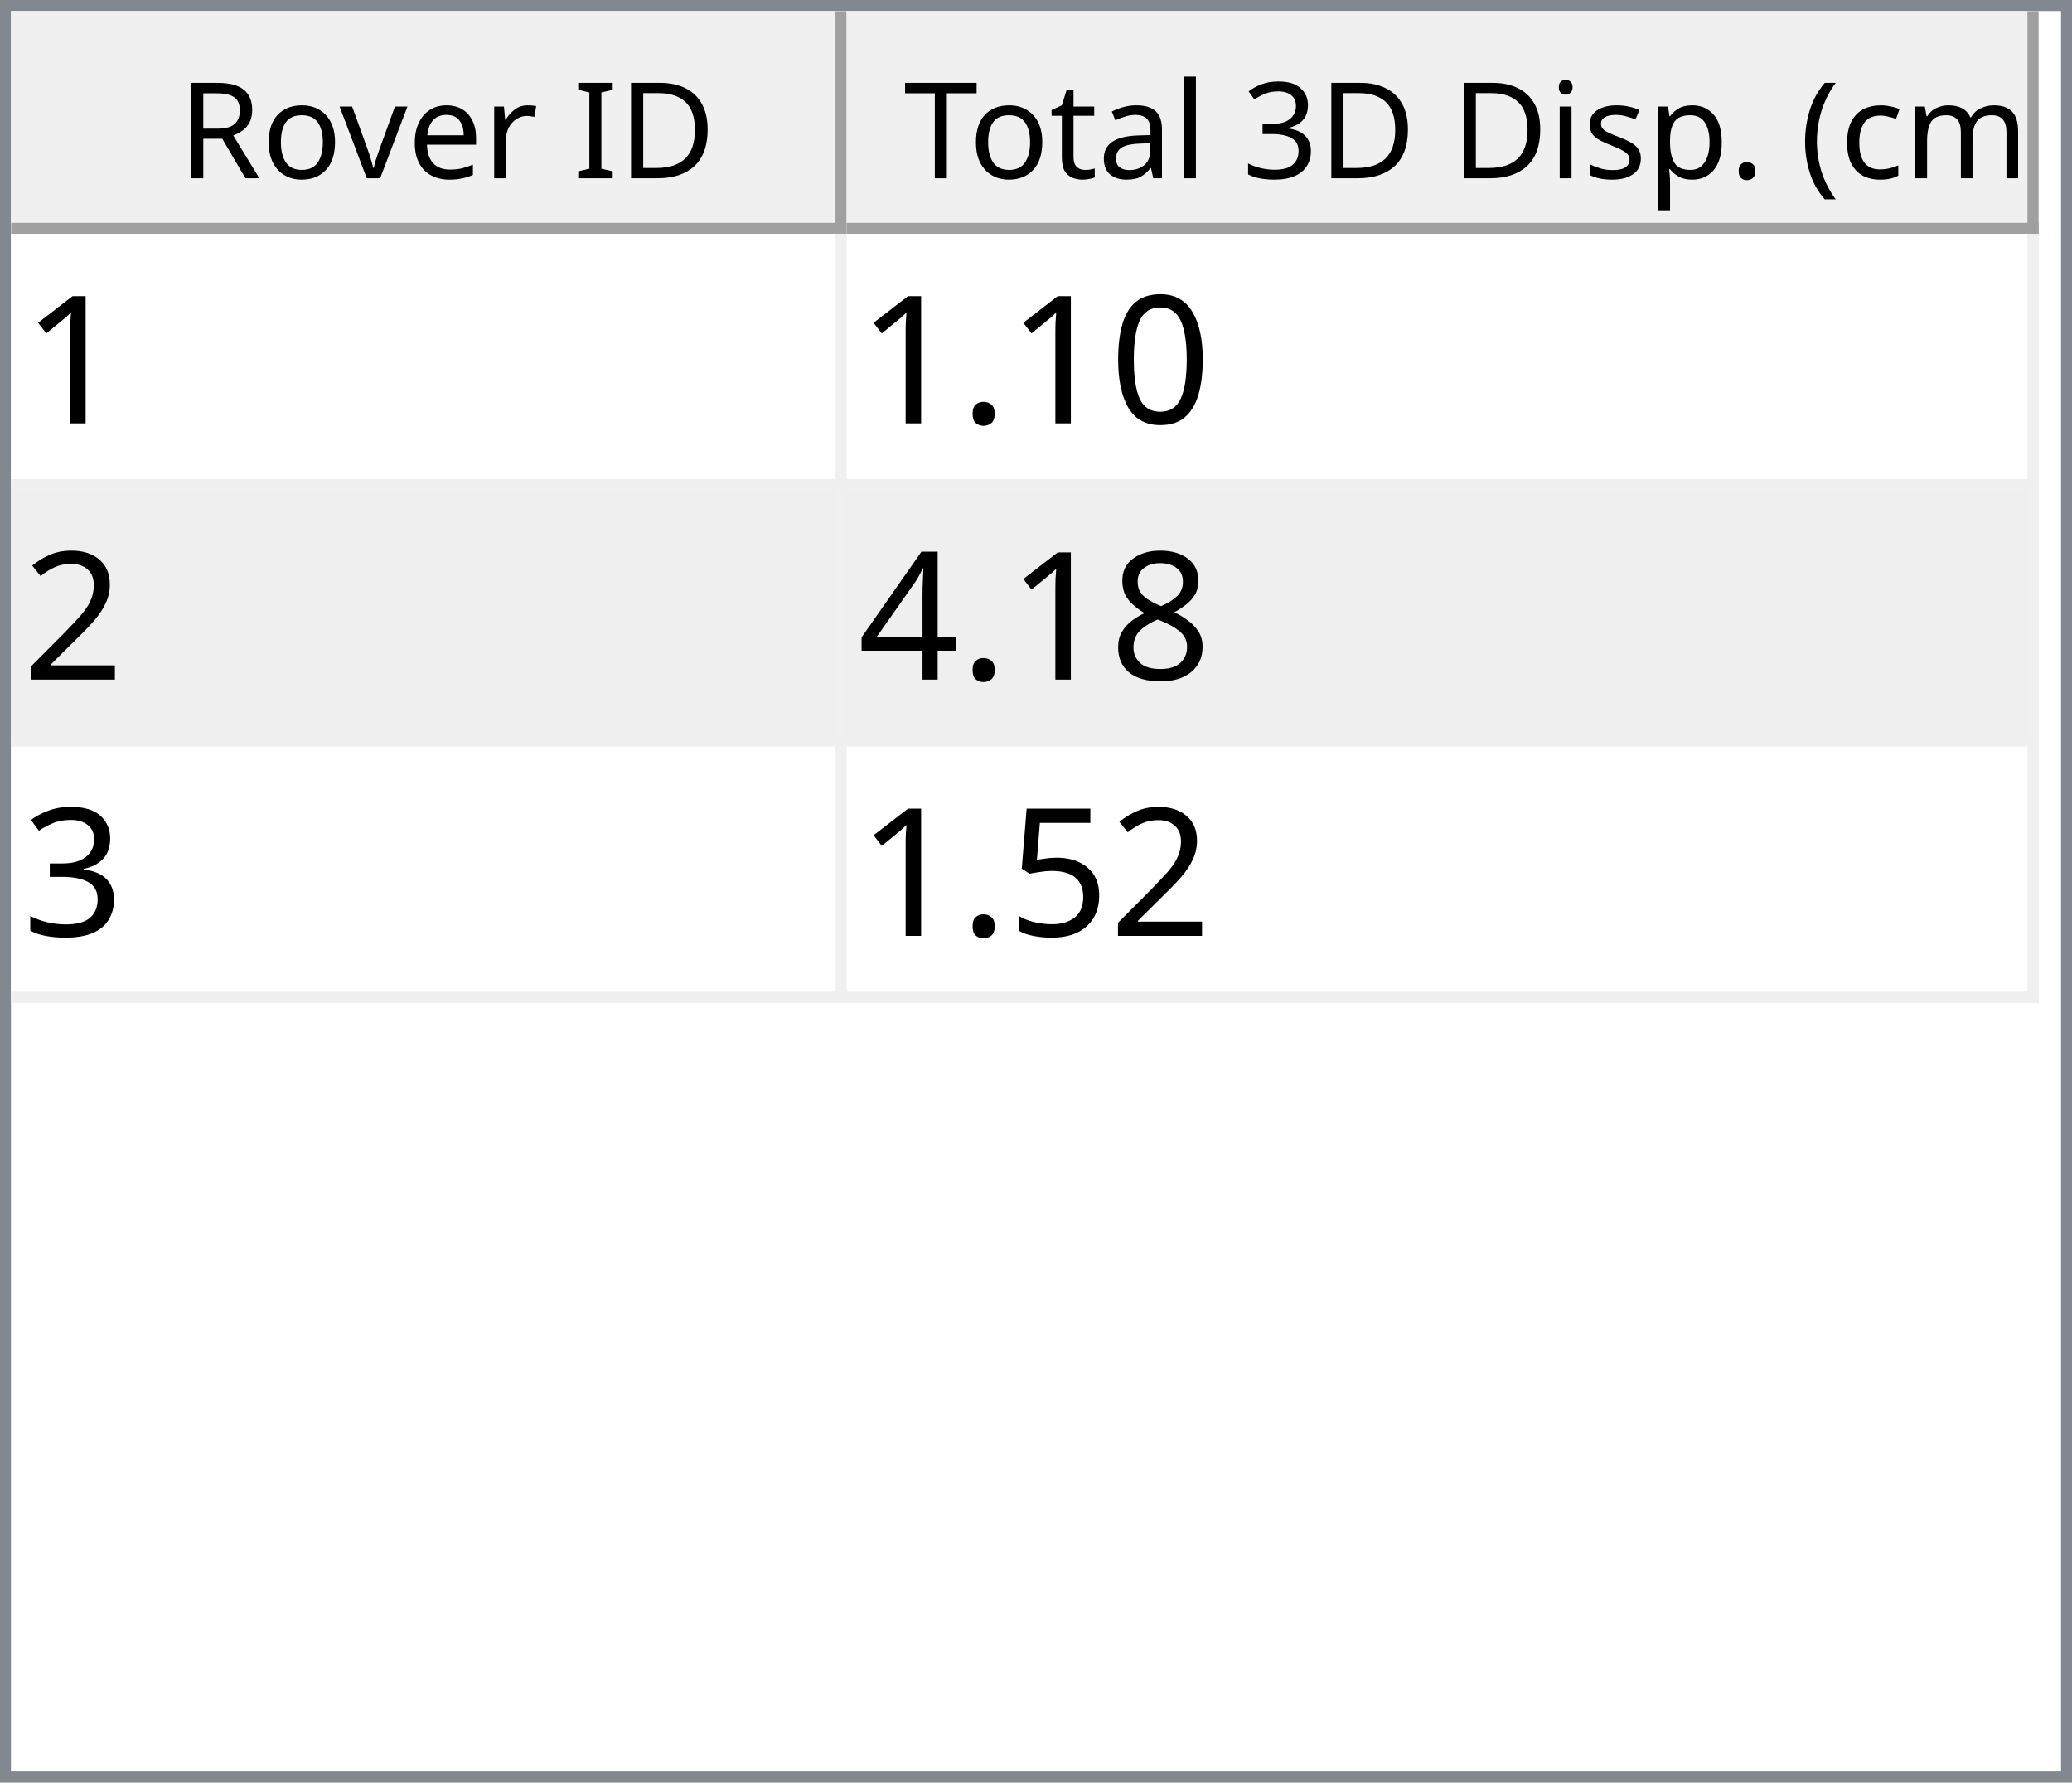
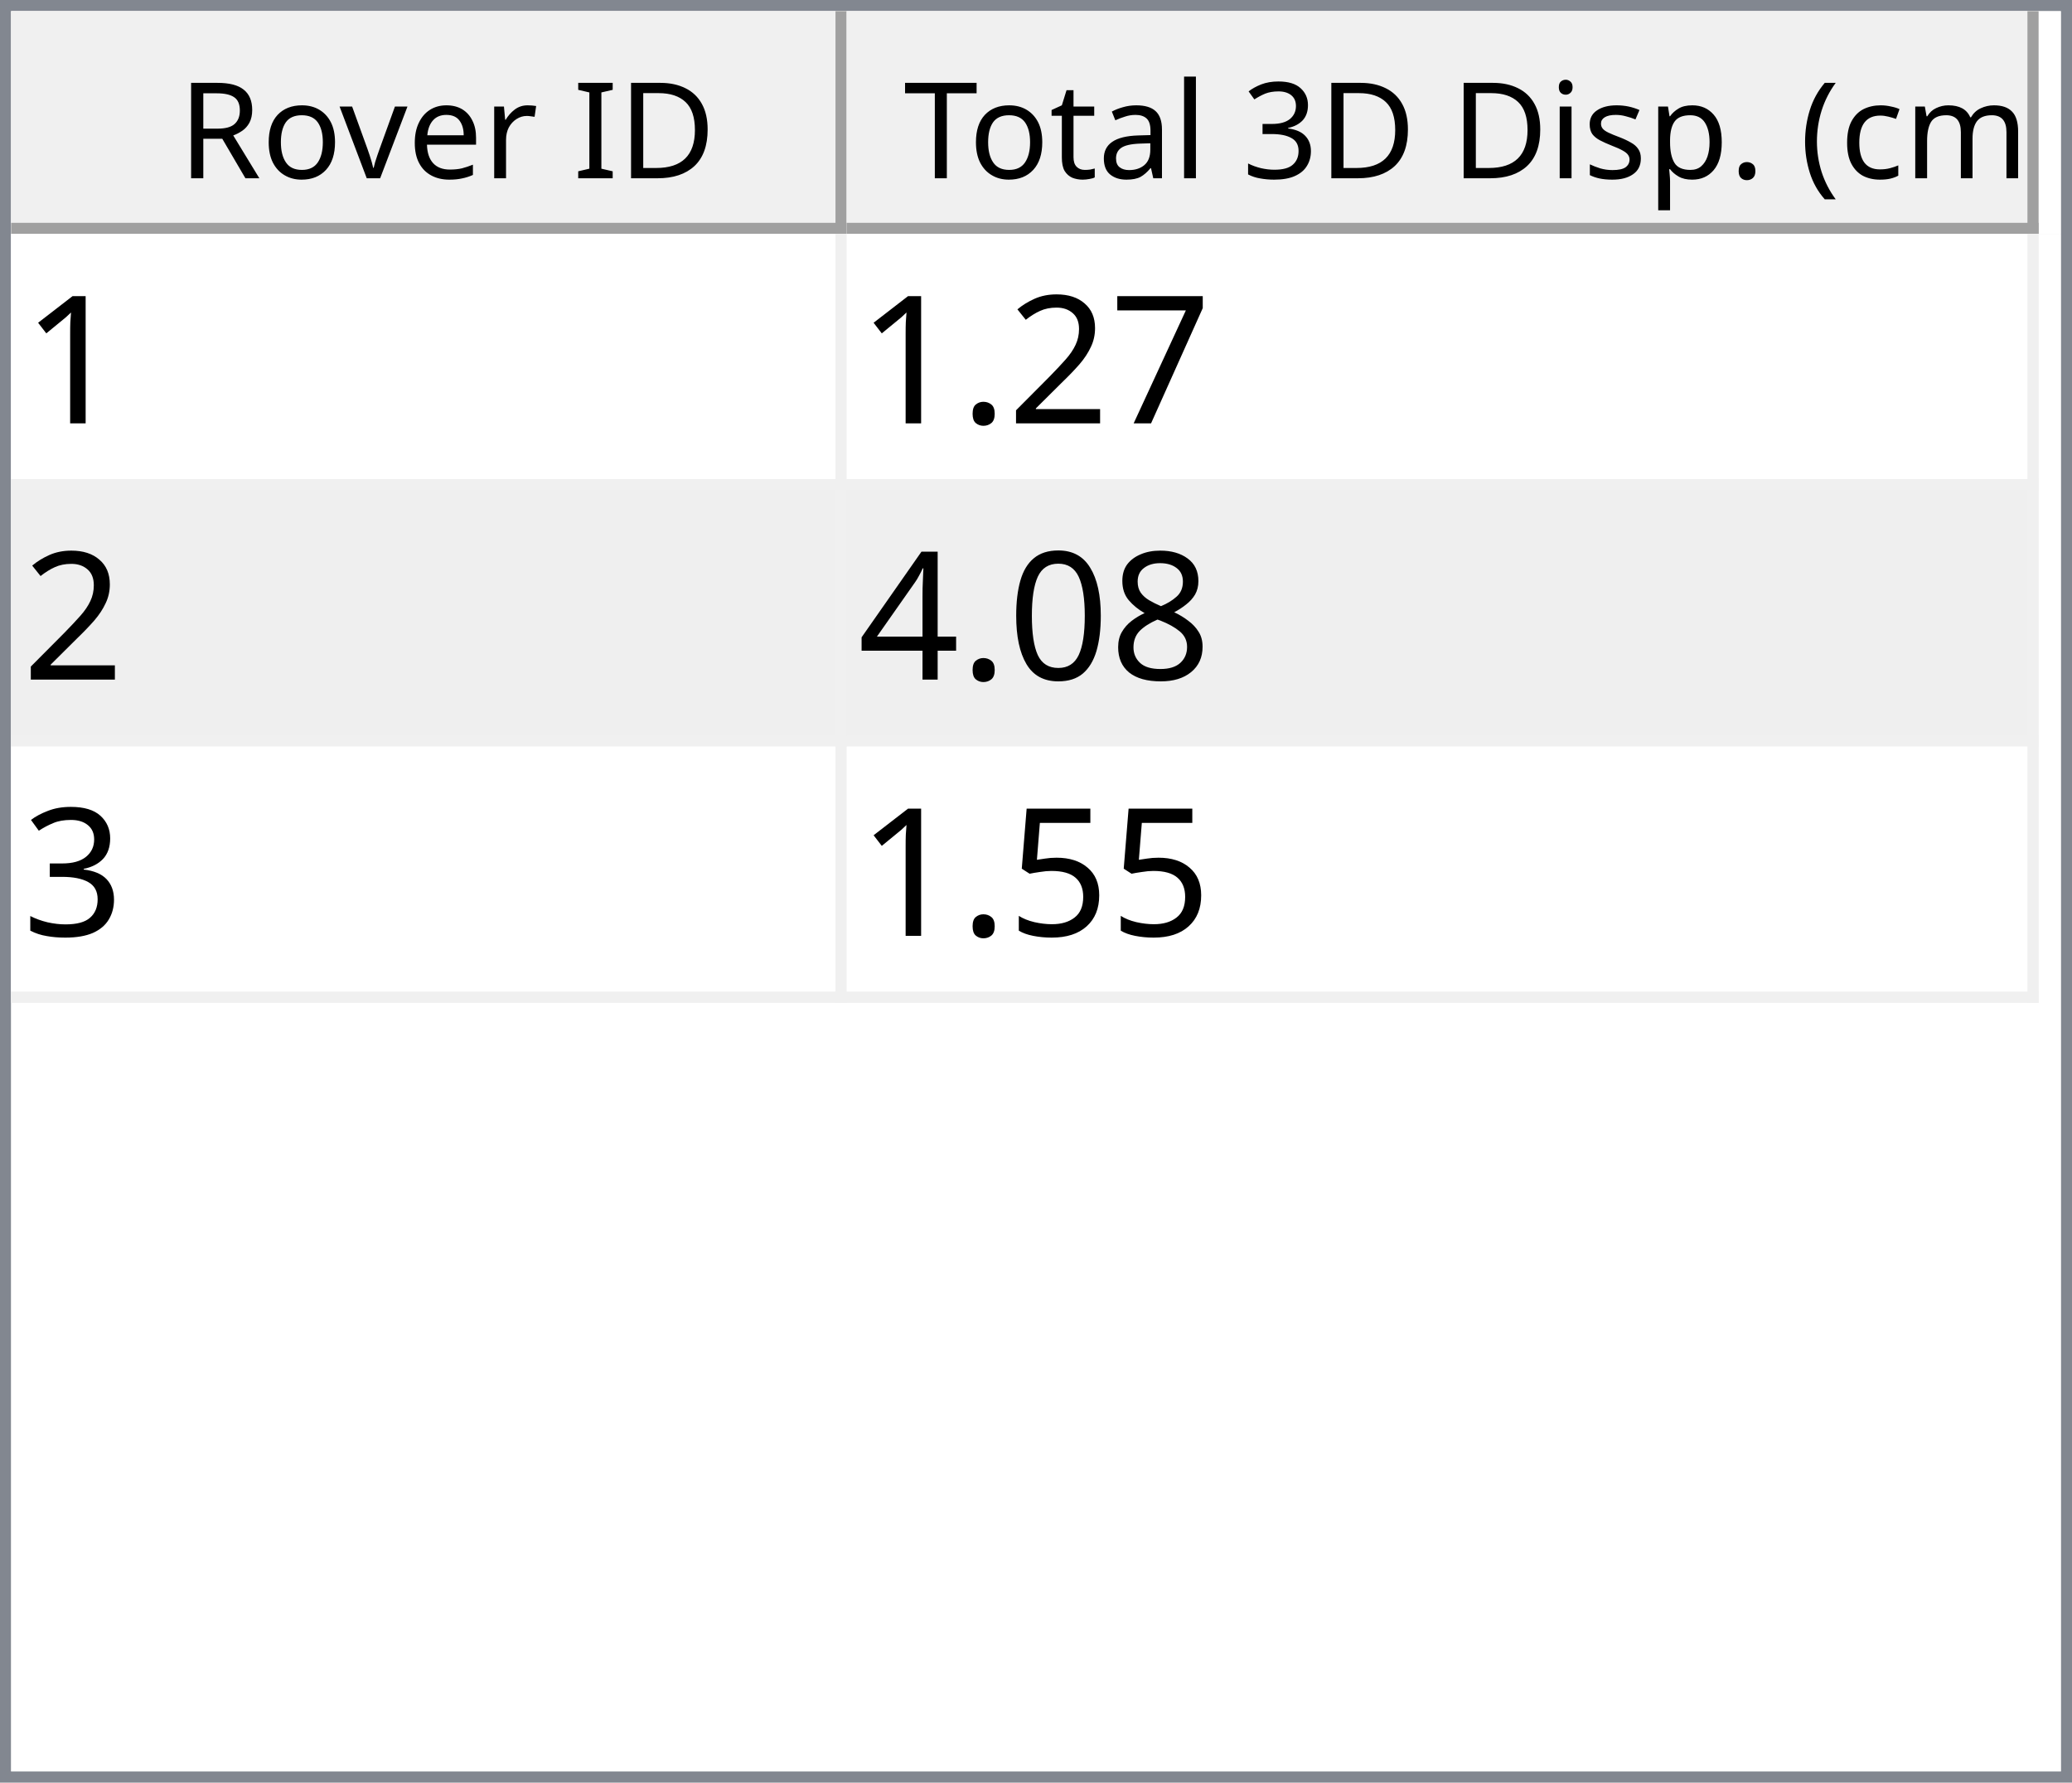
<svg xmlns="http://www.w3.org/2000/svg" style="fill-opacity:1; color-rendering:auto; color-interpolation:auto; text-rendering:auto; stroke:black; stroke-linecap:square; stroke-miterlimit:10; shape-rendering:auto; stroke-opacity:1; fill:black; stroke-dasharray:none; font-weight:normal; stroke-width:1; font-family:'Dialog'; font-style:normal; stroke-linejoin:miter; font-size:12px; stroke-dashoffset:0; image-rendering:auto;" width="186" height="160">
  <defs id="genericDefs" />
  <g>
    <defs id="defs1">
      <clipPath clipPathUnits="userSpaceOnUse" id="clipPath1">
        <path d="M0 0 L186 0 L186 160 L0 160 L0 0 Z" />
      </clipPath>
      <clipPath clipPathUnits="userSpaceOnUse" id="clipPath2">
        <path d="M0 0 L0 160 L186 160 L186 0 Z" />
      </clipPath>
      <clipPath clipPathUnits="userSpaceOnUse" id="clipPath3">
        <path d="M0 0 L0 20 L184 20 L184 0 Z" />
      </clipPath>
      <clipPath clipPathUnits="userSpaceOnUse" id="clipPath4">
        <path d="M0 0 L0 20 L75 20 L75 0 Z" />
      </clipPath>
      <clipPath clipPathUnits="userSpaceOnUse" id="clipPath5">
        <path d="M1 1 L1 19 L74 19 L74 1 Z" />
      </clipPath>
      <clipPath clipPathUnits="userSpaceOnUse" id="clipPath6">
        <path d="M0 0 L0 18 L73 18 L73 0 Z" />
      </clipPath>
      <clipPath clipPathUnits="userSpaceOnUse" id="clipPath7">
        <path d="M-0.5 -0.5 L-0.5 19.5 L74.5 19.5 L74.5 -0.5 Z" />
      </clipPath>
      <clipPath clipPathUnits="userSpaceOnUse" id="clipPath8">
        <path d="M0 0 L0 20 L107 20 L107 0 Z" />
      </clipPath>
      <clipPath clipPathUnits="userSpaceOnUse" id="clipPath9">
        <path d="M1 1 L1 19 L106 19 L106 1 Z" />
      </clipPath>
      <clipPath clipPathUnits="userSpaceOnUse" id="clipPath10">
        <path d="M0 0 L0 18 L105 18 L105 0 Z" />
      </clipPath>
      <clipPath clipPathUnits="userSpaceOnUse" id="clipPath11">
        <path d="M-0.5 -0.5 L-0.5 19.5 L106.5 19.5 L106.5 -0.5 Z" />
      </clipPath>
      <clipPath clipPathUnits="userSpaceOnUse" id="clipPath12">
        <path d="M0 0 L0 138 L184 138 L184 0 Z" />
      </clipPath>
      <clipPath clipPathUnits="userSpaceOnUse" id="clipPath13">
        <path d="M0 0 L0 69 L182 69 L182 0 Z" />
      </clipPath>
      <clipPath clipPathUnits="userSpaceOnUse" id="clipPath14">
        <path d="M-0.5 -0.5 L-0.5 68.5 L181.5 68.5 L181.5 -0.5 Z" />
      </clipPath>
      <clipPath clipPathUnits="userSpaceOnUse" id="clipPath15">
        <path d="M0 0 L0 22 L74 22 L74 0 Z" />
      </clipPath>
      <clipPath clipPathUnits="userSpaceOnUse" id="clipPath16">
        <path d="M0 0 L0 22 L106 22 L106 0 Z" />
      </clipPath>
      <font horiz-adv-x="64.551" id="font1">
        <font-face ascent="107.91" descent="25.098" units-per-em="100" style="font-style:normal; font-family:Segoe UI; font-weight:normal;" />
        <missing-glyph horiz-adv-x="64.551" d="M8.109 0 L8.109 68.266 L56.453 68.266 L56.453 0 L8.109 0 ZM15.328 7.234 L49.219 7.234 L49.219 61.031 L15.328 61.031 L15.328 7.234 Z" />
        <glyph unicode="D" horiz-adv-x="70.117" d="M9.188 0 L9.188 70.016 L28.516 70.016 Q65.531 70.016 65.531 35.891 Q65.531 19.672 55.25 9.836 Q44.969 0 27.734 0 L9.188 0 ZM17.391 62.594 L17.391 7.422 L27.828 7.422 Q41.609 7.422 49.273 14.797 Q56.938 22.172 56.938 35.688 Q56.938 62.594 28.328 62.594 L17.391 62.594 Z" />
        <glyph unicode="I" horiz-adv-x="26.611" d="M17.391 0 L9.188 0 L9.188 70.016 L17.391 70.016 L17.391 0 Z" />
        <glyph unicode=" " horiz-adv-x="27.393" d="" />
        <glyph unicode="r" horiz-adv-x="34.766" d="M34.188 41.891 Q32.078 43.5 28.125 43.5 Q23 43.5 19.555 38.672 Q16.109 33.844 16.109 25.484 L16.109 0 L8.109 0 L8.109 50 L16.109 50 L16.109 39.703 L16.312 39.703 Q18.016 44.969 21.531 47.922 Q25.047 50.875 29.391 50.875 Q32.516 50.875 34.188 50.203 L34.188 41.891 Z" />
        <glyph unicode="e" horiz-adv-x="52.295" d="M48.297 23 L12.984 23 Q13.188 14.656 17.484 10.109 Q21.781 5.562 29.297 5.562 Q37.75 5.562 44.828 11.141 L44.828 3.609 Q38.234 -1.172 27.391 -1.172 Q16.797 -1.172 10.742 5.641 Q4.688 12.453 4.688 24.812 Q4.688 36.469 11.305 43.82 Q17.922 51.172 27.734 51.172 Q37.547 51.172 42.922 44.828 Q48.297 38.484 48.297 27.203 L48.297 23 ZM40.094 29.781 Q40.047 36.719 36.75 40.578 Q33.453 44.438 27.594 44.438 Q21.922 44.438 17.969 40.383 Q14.016 36.328 13.094 29.781 L40.094 29.781 Z" />
        <glyph unicode="v" horiz-adv-x="47.9" d="M47.406 50 L27.484 0 L19.625 0 L0.688 50 L9.469 50 L22.172 13.672 Q23.578 9.672 23.922 6.688 L24.125 6.688 Q24.609 10.453 25.688 13.484 L38.969 50 L47.406 50 Z" />
        <glyph unicode="o" horiz-adv-x="58.594" d="M29 -1.172 Q17.922 -1.172 11.305 5.836 Q4.688 12.844 4.688 24.422 Q4.688 37.016 11.57 44.094 Q18.453 51.172 30.172 51.172 Q41.359 51.172 47.633 44.289 Q53.906 37.406 53.906 25.203 Q53.906 13.234 47.141 6.031 Q40.375 -1.172 29 -1.172 ZM29.594 44.438 Q21.875 44.438 17.383 39.188 Q12.891 33.938 12.891 24.703 Q12.891 15.828 17.43 10.695 Q21.969 5.562 29.594 5.562 Q37.359 5.562 41.531 10.594 Q45.703 15.625 45.703 24.906 Q45.703 34.281 41.531 39.359 Q37.359 44.438 29.594 44.438 Z" />
        <glyph unicode="R" horiz-adv-x="59.814" d="M59.375 0 L49.609 0 L37.891 19.625 Q36.281 22.359 34.766 24.289 Q33.25 26.219 31.664 27.438 Q30.078 28.656 28.25 29.219 Q26.422 29.781 24.125 29.781 L17.391 29.781 L17.391 0 L9.188 0 L9.188 70.016 L30.078 70.016 Q34.672 70.016 38.555 68.867 Q42.438 67.719 45.289 65.375 Q48.141 63.031 49.758 59.547 Q51.375 56.062 51.375 51.375 Q51.375 47.703 50.273 44.656 Q49.172 41.609 47.148 39.211 Q45.125 36.812 42.266 35.133 Q39.406 33.453 35.844 32.516 L35.844 32.328 Q37.594 31.547 38.891 30.547 Q40.188 29.547 41.359 28.18 Q42.531 26.812 43.68 25.078 Q44.828 23.344 46.234 21.047 L59.375 0 ZM17.391 62.594 L17.391 37.203 L28.516 37.203 Q31.594 37.203 34.203 38.133 Q36.812 39.062 38.719 40.797 Q40.625 42.531 41.703 45.047 Q42.781 47.562 42.781 50.688 Q42.781 56.297 39.141 59.445 Q35.5 62.594 28.609 62.594 L17.391 62.594 Z" />
        <glyph unicode=")" horiz-adv-x="30.176" d="M8.297 -15.922 L1.172 -15.922 Q16.406 2.344 16.406 26.812 Q16.406 51.469 1.078 70.016 L8.297 70.016 Q23.531 52.156 23.531 26.703 Q23.531 1.375 8.297 -15.922 Z" />
        <glyph unicode="m" horiz-adv-x="86.133" d="M79.109 0 L71.094 0 L71.094 28.719 Q71.094 37.016 68.531 40.727 Q65.969 44.438 59.906 44.438 Q54.781 44.438 51.195 39.75 Q47.609 35.062 47.609 28.516 L47.609 0 L39.594 0 L39.594 29.688 Q39.594 44.438 28.219 44.438 Q22.953 44.438 19.531 40.016 Q16.109 35.594 16.109 28.516 L16.109 0 L8.109 0 L8.109 50 L16.109 50 L16.109 42.094 L16.312 42.094 Q21.625 51.172 31.844 51.172 Q36.969 51.172 40.773 48.312 Q44.578 45.453 46 40.828 Q51.562 51.172 62.594 51.172 Q79.109 51.172 79.109 30.812 L79.109 0 Z" />
        <glyph unicode="c" horiz-adv-x="46.191" d="M42.188 2.297 Q36.422 -1.172 28.516 -1.172 Q17.828 -1.172 11.258 5.789 Q4.688 12.75 4.688 23.828 Q4.688 36.188 11.766 43.68 Q18.844 51.172 30.672 51.172 Q37.25 51.172 42.281 48.734 L42.281 40.531 Q36.719 44.438 30.375 44.438 Q22.703 44.438 17.797 38.945 Q12.891 33.453 12.891 24.516 Q12.891 15.719 17.508 10.641 Q22.125 5.562 29.891 5.562 Q36.422 5.562 42.188 9.906 L42.188 2.297 Z" />
        <glyph unicode="(" horiz-adv-x="30.176" d="M29.109 -15.922 L21.969 -15.922 Q6.844 1.375 6.844 26.703 Q6.844 52.156 21.969 70.016 L29.203 70.016 Q13.875 51.469 13.875 26.812 Q13.875 2.344 29.109 -15.922 Z" />
        <glyph unicode="." horiz-adv-x="21.68" d="M10.891 -1.078 Q8.641 -1.078 7.055 0.539 Q5.469 2.156 5.469 4.391 Q5.469 6.641 7.055 8.273 Q8.641 9.906 10.891 9.906 Q13.188 9.906 14.797 8.273 Q16.406 6.641 16.406 4.391 Q16.406 2.156 14.797 0.539 Q13.188 -1.078 10.891 -1.078 Z" />
        <glyph unicode="p" horiz-adv-x="58.789" d="M16.312 7.234 L16.109 7.234 L16.109 -23 L8.109 -23 L8.109 50 L16.109 50 L16.109 41.219 L16.312 41.219 Q22.219 51.172 33.594 51.172 Q43.266 51.172 48.688 44.461 Q54.109 37.75 54.109 26.469 Q54.109 13.922 48 6.375 Q41.891 -1.172 31.297 -1.172 Q21.578 -1.172 16.312 7.234 ZM16.109 27.391 L16.109 20.406 Q16.109 14.203 20.141 9.883 Q24.172 5.562 30.375 5.562 Q37.641 5.562 41.773 11.133 Q45.906 16.703 45.906 26.609 Q45.906 34.969 42.047 39.703 Q38.188 44.438 31.594 44.438 Q24.609 44.438 20.359 39.578 Q16.109 34.719 16.109 27.391 Z" />
        <glyph unicode="s" horiz-adv-x="42.432" d="M5.078 1.812 L5.078 10.406 Q11.625 5.562 19.484 5.562 Q30.031 5.562 30.031 12.594 Q30.031 14.594 29.125 15.992 Q28.219 17.391 26.68 18.461 Q25.141 19.531 23.07 20.383 Q21 21.234 18.609 22.172 Q15.281 23.484 12.766 24.828 Q10.25 26.172 8.57 27.859 Q6.891 29.547 6.031 31.695 Q5.172 33.844 5.172 36.719 Q5.172 40.234 6.789 42.945 Q8.406 45.656 11.086 47.484 Q13.766 49.312 17.211 50.242 Q20.656 51.172 24.312 51.172 Q30.812 51.172 35.938 48.922 L35.938 40.828 Q30.422 44.438 23.25 44.438 Q21 44.438 19.195 43.922 Q17.391 43.406 16.094 42.477 Q14.797 41.547 14.086 40.258 Q13.375 38.969 13.375 37.406 Q13.375 35.453 14.086 34.133 Q14.797 32.812 16.164 31.789 Q17.531 30.766 19.484 29.938 Q21.438 29.109 23.922 28.125 Q27.25 26.859 29.883 25.516 Q32.516 24.172 34.375 22.484 Q36.234 20.797 37.234 18.602 Q38.234 16.406 38.234 13.375 Q38.234 9.672 36.602 6.938 Q34.969 4.203 32.234 2.398 Q29.5 0.594 25.93 -0.289 Q22.359 -1.172 18.453 -1.172 Q10.75 -1.172 5.078 1.812 Z" />
        <glyph unicode="i" horiz-adv-x="24.219" d="M12.203 62.703 Q10.062 62.703 8.547 64.164 Q7.031 65.625 7.031 67.875 Q7.031 70.125 8.547 71.609 Q10.062 73.094 12.203 73.094 Q14.406 73.094 15.945 71.609 Q17.484 70.125 17.484 67.875 Q17.484 65.719 15.945 64.211 Q14.406 62.703 12.203 62.703 ZM16.109 0 L8.109 0 L8.109 50 L16.109 50 L16.109 0 Z" />
        <glyph unicode="3" horiz-adv-x="53.906" d="M46.531 19.828 Q46.531 15.094 44.75 11.211 Q42.969 7.328 39.719 4.57 Q36.469 1.812 31.93 0.297 Q27.391 -1.219 21.922 -1.219 Q11.922 -1.219 6 2.594 L6 11.188 Q13.094 5.609 22.219 5.609 Q25.875 5.609 28.828 6.539 Q31.781 7.469 33.906 9.227 Q36.031 10.984 37.18 13.477 Q38.328 15.969 38.328 19.094 Q38.328 32.812 18.797 32.812 L12.984 32.812 L12.984 39.594 L18.5 39.594 Q35.797 39.594 35.797 52.484 Q35.797 64.406 22.609 64.406 Q15.188 64.406 8.688 59.422 L8.688 67.188 Q15.375 71.188 24.609 71.188 Q29 71.188 32.57 69.969 Q36.141 68.75 38.68 66.555 Q41.219 64.359 42.609 61.281 Q44 58.203 44 54.5 Q44 40.672 30.031 36.719 L30.031 36.531 Q33.594 36.141 36.625 34.797 Q39.656 33.453 41.852 31.305 Q44.047 29.156 45.289 26.25 Q46.531 23.344 46.531 19.828 Z" />
        <glyph unicode="l" horiz-adv-x="24.219" d="M16.109 0 L8.109 0 L8.109 74.031 L16.109 74.031 L16.109 0 Z" />
        <glyph unicode="a" horiz-adv-x="50.879" d="M43.891 0 L35.891 0 L35.891 7.812 L35.688 7.812 Q30.469 -1.172 20.312 -1.172 Q12.844 -1.172 8.617 2.781 Q4.391 6.734 4.391 13.281 Q4.391 27.297 20.906 29.594 L35.891 31.688 Q35.891 44.438 25.594 44.438 Q16.547 44.438 9.281 38.281 L9.281 46.484 Q16.656 51.172 26.266 51.172 Q43.891 51.172 43.891 32.516 L43.891 0 ZM35.891 25.297 L23.828 23.641 Q18.266 22.859 15.43 20.875 Q12.594 18.891 12.594 13.875 Q12.594 10.203 15.211 7.883 Q17.828 5.562 22.172 5.562 Q28.125 5.562 32.008 9.742 Q35.891 13.922 35.891 20.312 L35.891 25.297 Z" />
        <glyph unicode="t" horiz-adv-x="33.887" d="M31.297 0.484 Q28.469 -1.078 23.828 -1.078 Q10.688 -1.078 10.688 13.578 L10.688 43.172 L2.094 43.172 L2.094 50 L10.688 50 L10.688 62.203 L18.703 64.797 L18.703 50 L31.297 50 L31.297 43.172 L18.703 43.172 L18.703 14.984 Q18.703 9.969 20.414 7.82 Q22.125 5.672 26.078 5.672 Q29.109 5.672 31.297 7.328 L31.297 0.484 Z" />
        <glyph unicode="T" horiz-adv-x="52.393" d="M50.594 62.594 L30.375 62.594 L30.375 0 L22.172 0 L22.172 62.594 L2 62.594 L2 70.016 L50.594 70.016 L50.594 62.594 Z" />
      </font>
      <font horiz-adv-x="75.0" id="font2">
        <font-face ascent="100.537" descent="21.973" units-per-em="100" style="font-style:normal; font-family:sans-serif; font-weight:normal;" />
        <missing-glyph horiz-adv-x="75.0" d="M12.5 0 L12.5 62.5 L62.5 62.5 L62.5 0 L12.5 0 ZM14.062 1.562 L60.938 1.562 L60.938 60.938 L14.062 60.938 L14.062 1.562 Z" />
        <glyph unicode="1" horiz-adv-x="55.615" d="M37.25 0 L28.469 0 L28.469 56 Q25.297 52.984 20.141 49.953 Q14.984 46.922 10.891 45.406 L10.891 53.906 Q18.266 57.375 23.781 62.305 Q29.297 67.234 31.594 71.875 L37.25 71.875 L37.25 0 Z" />
+         <glyph unicode="7" horiz-adv-x="55.615" d="M4.734 62.203 L4.734 70.656 L51.078 70.656 L51.078 63.812 Q44.234 56.547 37.523 44.484 Q30.812 32.422 27.156 19.672 Q24.516 10.688 23.781 0 L14.75 0 Q14.891 8.453 18.062 20.414 Q21.234 32.375 27.172 43.484 Q33.109 54.594 39.797 62.203 L4.734 62.203 Z" />
+         <glyph unicode="2" horiz-adv-x="55.615" d="M50.344 8.453 L50.344 0 L3.031 0 Q2.938 3.172 4.047 6.109 Q5.859 10.938 9.836 15.625 Q13.812 20.312 21.344 26.469 Q33.016 36.031 37.117 41.625 Q41.219 47.219 41.219 52.203 Q41.219 57.422 37.477 61.008 Q33.734 64.594 27.734 64.594 Q21.391 64.594 17.578 60.789 Q13.766 56.984 13.719 50.25 L4.688 51.172 Q5.609 61.281 11.664 66.578 Q17.719 71.875 27.938 71.875 Q38.234 71.875 44.242 66.164 Q50.25 60.453 50.25 52 Q50.25 47.703 48.492 43.555 Q46.734 39.406 42.656 34.812 Q38.578 30.219 29.109 22.219 Q21.188 15.578 18.945 13.211 Q16.703 10.844 15.234 8.453 L50.344 8.453 Z" />
+         <glyph unicode="." horiz-adv-x="27.783" d="M9.078 0 L9.078 10.016 L19.094 10.016 L19.094 0 L9.078 0 Z" />
+         <glyph unicode="8" horiz-adv-x="55.615" d="M17.672 38.812 Q12.203 40.828 9.57 44.539 Q6.938 48.25 6.938 53.422 Q6.938 61.234 12.555 66.555 Q18.172 71.875 27.484 71.875 Q36.859 71.875 42.578 66.43 Q48.297 60.984 48.297 53.172 Q48.297 48.188 45.68 44.508 Q43.062 40.828 37.75 38.812 Q44.344 36.672 47.781 31.883 Q51.219 27.094 51.219 20.453 Q51.219 11.281 44.727 5.031 Q38.234 -1.219 27.641 -1.219 Q17.047 -1.219 10.547 5.055 Q4.047 11.328 4.047 20.703 Q4.047 27.688 7.594 32.398 Q11.141 37.109 17.672 38.812 ZM15.922 53.719 Q15.922 48.641 19.195 45.414 Q22.469 42.188 27.688 42.188 Q32.766 42.188 36.016 45.383 Q39.266 48.578 39.266 53.219 Q39.266 58.062 35.914 61.359 Q32.562 64.656 27.594 64.656 Q22.562 64.656 19.242 61.43 Q15.922 58.203 15.922 53.719 ZM13.094 20.656 Q13.094 16.891 14.875 13.375 Q16.656 9.859 20.172 7.93 Q23.688 6 27.734 6 Q34.031 6 38.133 10.055 Q42.234 14.109 42.234 20.359 Q42.234 26.703 38.016 30.859 Q33.797 35.016 27.438 35.016 Q21.234 35.016 17.164 30.914 Q13.094 26.812 13.094 20.656 Z" />
        <glyph unicode="0" horiz-adv-x="55.615" d="M4.156 35.297 Q4.156 48 6.766 55.742 Q9.375 63.484 14.523 67.68 Q19.672 71.875 27.484 71.875 Q33.25 71.875 37.594 69.555 Q41.938 67.234 44.773 62.867 Q47.609 58.5 49.219 52.227 Q50.828 45.953 50.828 35.297 Q50.828 22.703 48.242 14.969 Q45.656 7.234 40.508 3.008 Q35.359 -1.219 27.484 -1.219 Q17.141 -1.219 11.234 6.203 Q4.156 15.141 4.156 35.297 ZM13.188 35.297 Q13.188 17.672 17.312 11.836 Q21.438 6 27.484 6 Q33.547 6 37.672 11.859 Q41.797 17.719 41.797 35.297 Q41.797 52.984 37.672 58.789 Q33.547 64.594 27.391 64.594 Q21.344 64.594 17.719 59.469 Q13.188 52.938 13.188 35.297 Z" />
-         <glyph unicode="." horiz-adv-x="27.783" d="M9.078 0 L9.078 10.016 L19.094 10.016 L19.094 0 L9.078 0 Z" />
-         <glyph unicode="2" horiz-adv-x="55.615" d="M50.344 8.453 L50.344 0 L3.031 0 Q2.938 3.172 4.047 6.109 Q5.859 10.938 9.836 15.625 Q13.812 20.312 21.344 26.469 Q33.016 36.031 37.117 41.625 Q41.219 47.219 41.219 52.203 Q41.219 57.422 37.477 61.008 Q33.734 64.594 27.734 64.594 Q21.391 64.594 17.578 60.789 Q13.766 56.984 13.719 50.25 L4.688 51.172 Q5.609 61.281 11.664 66.578 Q17.719 71.875 27.938 71.875 Q38.234 71.875 44.242 66.164 Q50.25 60.453 50.25 52 Q50.25 47.703 48.492 43.555 Q46.734 39.406 42.656 34.812 Q38.578 30.219 29.109 22.219 Q21.188 15.578 18.945 13.211 Q16.703 10.844 15.234 8.453 L50.344 8.453 Z" />
-         <glyph unicode="8" horiz-adv-x="55.615" d="M17.672 38.812 Q12.203 40.828 9.57 44.539 Q6.938 48.25 6.938 53.422 Q6.938 61.234 12.555 66.555 Q18.172 71.875 27.484 71.875 Q36.859 71.875 42.578 66.43 Q48.297 60.984 48.297 53.172 Q48.297 48.188 45.68 44.508 Q43.062 40.828 37.75 38.812 Q44.344 36.672 47.781 31.883 Q51.219 27.094 51.219 20.453 Q51.219 11.281 44.727 5.031 Q38.234 -1.219 27.641 -1.219 Q17.047 -1.219 10.547 5.055 Q4.047 11.328 4.047 20.703 Q4.047 27.688 7.594 32.398 Q11.141 37.109 17.672 38.812 ZM15.922 53.719 Q15.922 48.641 19.195 45.414 Q22.469 42.188 27.688 42.188 Q32.766 42.188 36.016 45.383 Q39.266 48.578 39.266 53.219 Q39.266 58.062 35.914 61.359 Q32.562 64.656 27.594 64.656 Q22.562 64.656 19.242 61.43 Q15.922 58.203 15.922 53.719 ZM13.094 20.656 Q13.094 16.891 14.875 13.375 Q16.656 9.859 20.172 7.93 Q23.688 6 27.734 6 Q34.031 6 38.133 10.055 Q42.234 14.109 42.234 20.359 Q42.234 26.703 38.016 30.859 Q33.797 35.016 27.438 35.016 Q21.234 35.016 17.164 30.914 Q13.094 26.812 13.094 20.656 Z" />
        <glyph unicode="4" horiz-adv-x="55.615" d="M32.328 0 L32.328 17.141 L1.266 17.141 L1.266 25.203 L33.938 71.578 L41.109 71.578 L41.109 25.203 L50.781 25.203 L50.781 17.141 L41.109 17.141 L41.109 0 L32.328 0 ZM32.328 25.203 L32.328 57.469 L9.906 25.203 L32.328 25.203 Z" />
        <glyph unicode="3" horiz-adv-x="55.615" d="M4.203 18.891 L12.984 20.062 Q14.5 12.594 18.141 9.297 Q21.781 6 27 6 Q33.203 6 37.477 10.297 Q41.75 14.594 41.75 20.953 Q41.75 27 37.797 30.93 Q33.844 34.859 27.734 34.859 Q25.25 34.859 21.531 33.891 L22.516 41.609 Q23.391 41.5 23.922 41.5 Q29.547 41.5 34.039 44.43 Q38.531 47.359 38.531 53.469 Q38.531 58.297 35.258 61.477 Q31.984 64.656 26.812 64.656 Q21.688 64.656 18.266 61.43 Q14.844 58.203 13.875 51.766 L5.078 53.328 Q6.688 62.156 12.398 67.016 Q18.109 71.875 26.609 71.875 Q32.469 71.875 37.398 69.359 Q42.328 66.844 44.945 62.5 Q47.562 58.156 47.562 53.266 Q47.562 48.641 45.07 44.828 Q42.578 41.016 37.703 38.766 Q44.047 37.312 47.562 32.695 Q51.078 28.078 51.078 21.141 Q51.078 11.766 44.242 5.25 Q37.406 -1.266 26.953 -1.266 Q17.531 -1.266 11.305 4.352 Q5.078 9.969 4.203 18.891 Z" />
        <glyph unicode="5" horiz-adv-x="55.615" d="M4.156 18.75 L13.375 19.531 Q14.406 12.797 18.141 9.398 Q21.875 6 27.156 6 Q33.5 6 37.891 10.789 Q42.281 15.578 42.281 23.484 Q42.281 31 38.062 35.352 Q33.844 39.703 27 39.703 Q22.75 39.703 19.336 37.773 Q15.922 35.844 13.969 32.766 L5.719 33.844 L12.641 70.609 L48.25 70.609 L48.25 62.203 L19.672 62.203 L15.828 42.969 Q22.266 47.469 29.344 47.469 Q38.719 47.469 45.164 40.969 Q51.609 34.469 51.609 24.266 Q51.609 14.547 45.953 7.469 Q39.062 -1.219 27.156 -1.219 Q17.391 -1.219 11.211 4.25 Q5.031 9.719 4.156 18.75 Z" />
      </font>
    </defs>
    <g style="fill:white; stroke:white;">
      <rect x="0" y="0" width="186" style="clip-path:url(#clipPath1); stroke:none;" height="160" />
    </g>
    <g style="fill:white; text-rendering:optimizeSpeed; color-rendering:optimizeSpeed; image-rendering:optimizeSpeed; shape-rendering:crispEdges; stroke:white; color-interpolation:sRGB;">
      <rect x="0" width="186" height="160" y="0" style="stroke:none;" />
      <path style="stroke:none;" d="M0 160 L186 160 L186 0 L0 0 Z" />
    </g>
    <g style="fill:rgb(240,240,240); font-family:'Segoe UI'; stroke:rgb(240,240,240);">
      <rect x="0" y="0" width="186" style="clip-path:url(#clipPath2); stroke:none;" height="160" />
    </g>
    <g style="fill:rgb(130,135,144); font-family:'Segoe UI'; stroke:rgb(130,135,144);">
      <path d="M0 0 L186 0 L186 160 L0 160 L0 0 ZM1 1 L185 1 L185 159 L1 159 L1 1 Z" style="fill-rule:evenodd; clip-path:url(#clipPath2); stroke:none;" />
    </g>
    <g style="fill:white; font-family:'Segoe UI'; stroke:white;" transform="translate(1,1)">
      <rect x="0" y="0" width="184" style="clip-path:url(#clipPath3); stroke:none;" height="20" />
    </g>
    <g style="fill:rgb(240,240,240); font-family:'Segoe UI'; stroke:rgb(240,240,240);" transform="translate(1,1)">
      <rect x="0" y="0" width="75" style="clip-path:url(#clipPath4); stroke:none;" height="20" />
    </g>
    <g style="font-family:'Segoe UI';" transform="translate(2,2)">
      <text x="14" xml:space="preserve" y="14" style="clip-path:url(#clipPath6); stroke:none;">Rover ID</text>
    </g>
    <g style="fill:rgb(160,160,160); font-family:'Segoe UI'; stroke:rgb(160,160,160); stroke-linejoin:bevel;" transform="translate(1.5,1.5)">
      <line x1="74" x2="74" y1="0" style="fill:none; clip-path:url(#clipPath7);" y2="19" />
    </g>
    <g style="fill:rgb(160,160,160); font-family:'Segoe UI'; stroke:rgb(160,160,160); stroke-linejoin:bevel;" transform="matrix(1,0,0,1,1,1) translate(0.5,0.5)">
      <line x1="0" x2="74" y1="19" style="fill:none; clip-path:url(#clipPath7);" y2="19" />
    </g>
    <g style="fill:rgb(240,240,240); font-family:'Segoe UI'; stroke:rgb(240,240,240);" transform="translate(76,1)">
      <rect x="0" y="0" width="107" style="clip-path:url(#clipPath8); stroke:none;" height="20" />
    </g>
    <g style="font-family:'Segoe UI';" transform="translate(77,2)">
      <text x="1" xml:space="preserve" y="14" style="clip-path:url(#clipPath10); stroke:none;"> Total 3D Disp. (cm)</text>
    </g>
    <g style="fill:rgb(160,160,160); font-family:'Segoe UI'; stroke:rgb(160,160,160); stroke-linejoin:bevel;" transform="translate(76.5,1.5)">
      <line x1="106" x2="106" y1="0" style="fill:none; clip-path:url(#clipPath11);" y2="19" />
    </g>
    <g style="fill:rgb(160,160,160); font-family:'Segoe UI'; stroke:rgb(160,160,160); stroke-linejoin:bevel;" transform="matrix(1,0,0,1,76,1) translate(0.5,0.5)">
      <line x1="0" x2="106" y1="19" style="fill:none; clip-path:url(#clipPath11);" y2="19" />
    </g>
    <g style="fill:white; font-family:'Segoe UI'; stroke:white;" transform="translate(1,21)">
      <rect x="0" y="0" width="184" style="clip-path:url(#clipPath12); stroke:none;" height="138" />
    </g>
    <g style="fill:rgb(240,240,240); font-size:16px; font-family:sans-serif; stroke:rgb(240,240,240);" transform="translate(1,21)">
      <rect x="0" y="0" width="182" style="clip-path:url(#clipPath13); stroke:none;" height="69" />
      <line transform="translate(0.5,0.5)" x1="0" x2="181" y1="22" style="clip-path:url(#clipPath14); fill:none; stroke-linejoin:bevel;" y2="22" />
    </g>
    <g transform="matrix(1,0,0,1,1,21) translate(0.5,0.5)" style="fill:rgb(240,240,240); font-size:16px; font-family:sans-serif; stroke:rgb(240,240,240); stroke-linejoin:bevel;">
      <line x1="0" x2="181" y1="45" style="fill:none; clip-path:url(#clipPath14);" y2="45" />
    </g>
    <g transform="matrix(1,0,0,1,1,21) translate(0.5,0.5)" style="fill:rgb(240,240,240); font-size:16px; font-family:sans-serif; stroke:rgb(240,240,240); stroke-linejoin:bevel;">
      <line x1="0" x2="181" y1="68" style="fill:none; clip-path:url(#clipPath14);" y2="68" />
    </g>
    <g transform="matrix(1,0,0,1,1,21) translate(0.5,0.5)" style="fill:rgb(240,240,240); font-size:16px; font-family:sans-serif; stroke:rgb(240,240,240); stroke-linejoin:bevel;">
      <line x1="74" x2="74" y1="0" style="fill:none; clip-path:url(#clipPath14);" y2="68" />
    </g>
    <g transform="matrix(1,0,0,1,1,21) translate(0.5,0.5)" style="fill:rgb(240,240,240); font-size:16px; font-family:sans-serif; stroke:rgb(240,240,240); stroke-linejoin:bevel;">
      <line x1="181" x2="181" y1="0" style="fill:none; clip-path:url(#clipPath14);" y2="68" />
    </g>
    <g style="fill:white; font-size:16px; font-family:sans-serif; stroke:white;" transform="matrix(1,0,0,1,1,21)">
      <rect x="0" y="0" width="74" style="clip-path:url(#clipPath15); stroke:none;" height="22" />
      <text x="1" y="17" style="fill:black; clip-path:url(#clipPath15); stroke:none;" xml:space="preserve">1</text>
    </g>
    <g style="fill:white; font-size:16px; font-family:sans-serif; stroke:white;" transform="matrix(1,0,0,1,1,21) translate(75,0)">
      <rect x="0" y="0" width="106" style="clip-path:url(#clipPath16); stroke:none;" height="22" />
-       <text x="1" y="17" style="fill:black; clip-path:url(#clipPath16); stroke:none;" xml:space="preserve">1.10</text>
+       <text x="1" y="17" style="fill:black; clip-path:url(#clipPath16); stroke:none;" xml:space="preserve">1.27</text>
    </g>
    <g style="fill:rgb(239,239,239); font-size:16px; font-family:sans-serif; stroke:rgb(239,239,239);" transform="matrix(1,0,0,1,1,21) translate(0,23)">
      <rect x="0" y="0" width="74" style="clip-path:url(#clipPath15); stroke:none;" height="22" />
      <text x="1" y="17" style="fill:black; clip-path:url(#clipPath15); stroke:none;" xml:space="preserve">2</text>
    </g>
    <g style="fill:rgb(239,239,239); font-size:16px; font-family:sans-serif; stroke:rgb(239,239,239);" transform="matrix(1,0,0,1,1,21) translate(75,23)">
      <rect x="0" y="0" width="106" style="clip-path:url(#clipPath16); stroke:none;" height="22" />
-       <text x="1" y="17" style="fill:black; clip-path:url(#clipPath16); stroke:none;" xml:space="preserve">4.18</text>
+       <text x="1" y="17" style="fill:black; clip-path:url(#clipPath16); stroke:none;" xml:space="preserve">4.08</text>
    </g>
    <g style="fill:white; font-size:16px; font-family:sans-serif; stroke:white;" transform="matrix(1,0,0,1,1,21) translate(0,46)">
      <rect x="0" y="0" width="74" style="clip-path:url(#clipPath15); stroke:none;" height="22" />
      <text x="1" y="17" style="fill:black; clip-path:url(#clipPath15); stroke:none;" xml:space="preserve">3</text>
    </g>
    <g style="fill:white; font-size:16px; font-family:sans-serif; stroke:white;" transform="matrix(1,0,0,1,1,21) translate(75,46)">
      <rect x="0" y="0" width="106" style="clip-path:url(#clipPath16); stroke:none;" height="22" />
-       <text x="1" y="17" style="fill:black; clip-path:url(#clipPath16); stroke:none;" xml:space="preserve">1.52</text>
+       <text x="1" y="17" style="fill:black; clip-path:url(#clipPath16); stroke:none;" xml:space="preserve">1.55</text>
    </g>
  </g>
</svg>
